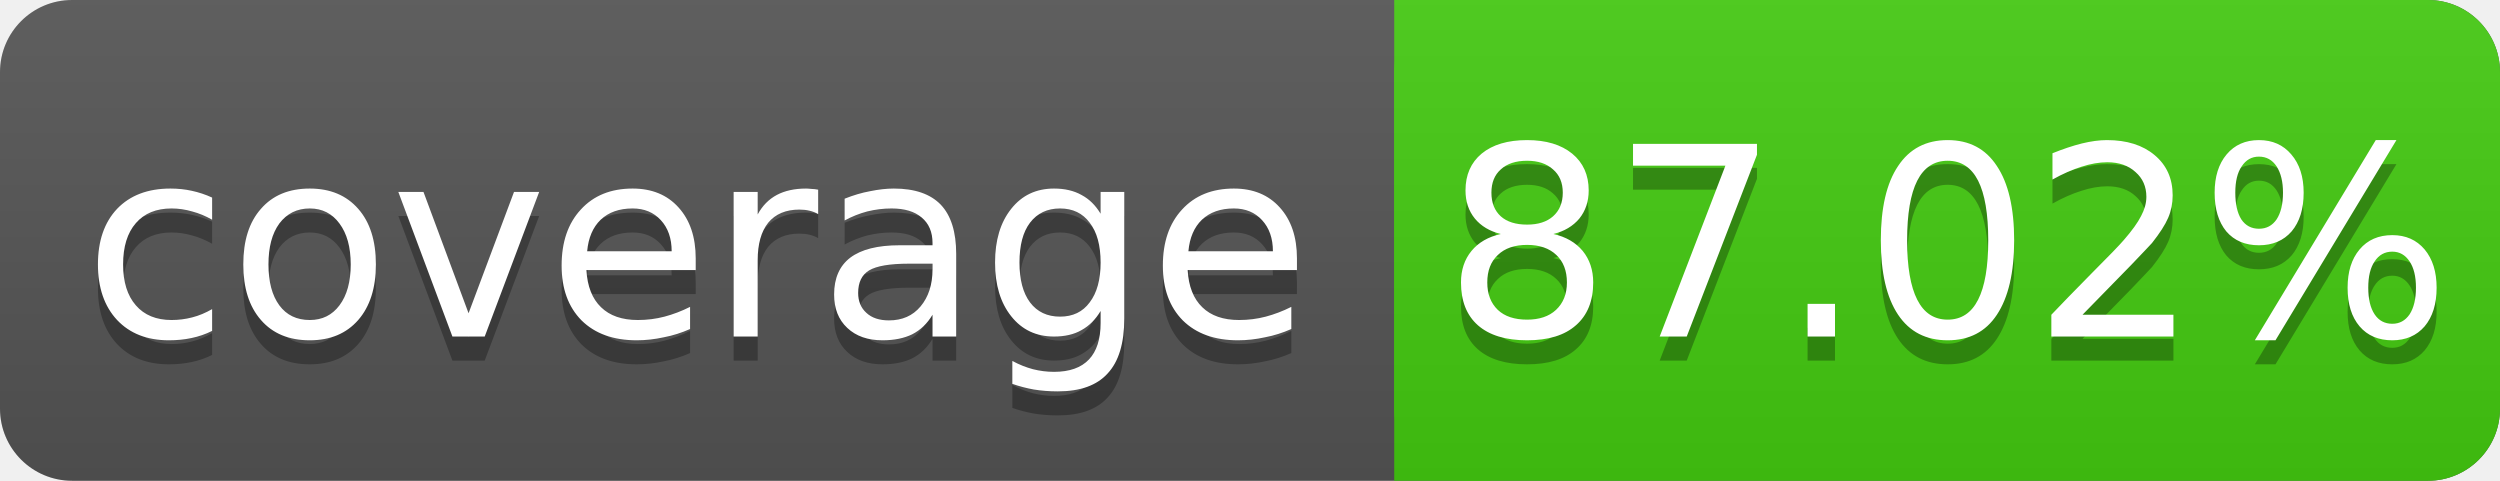
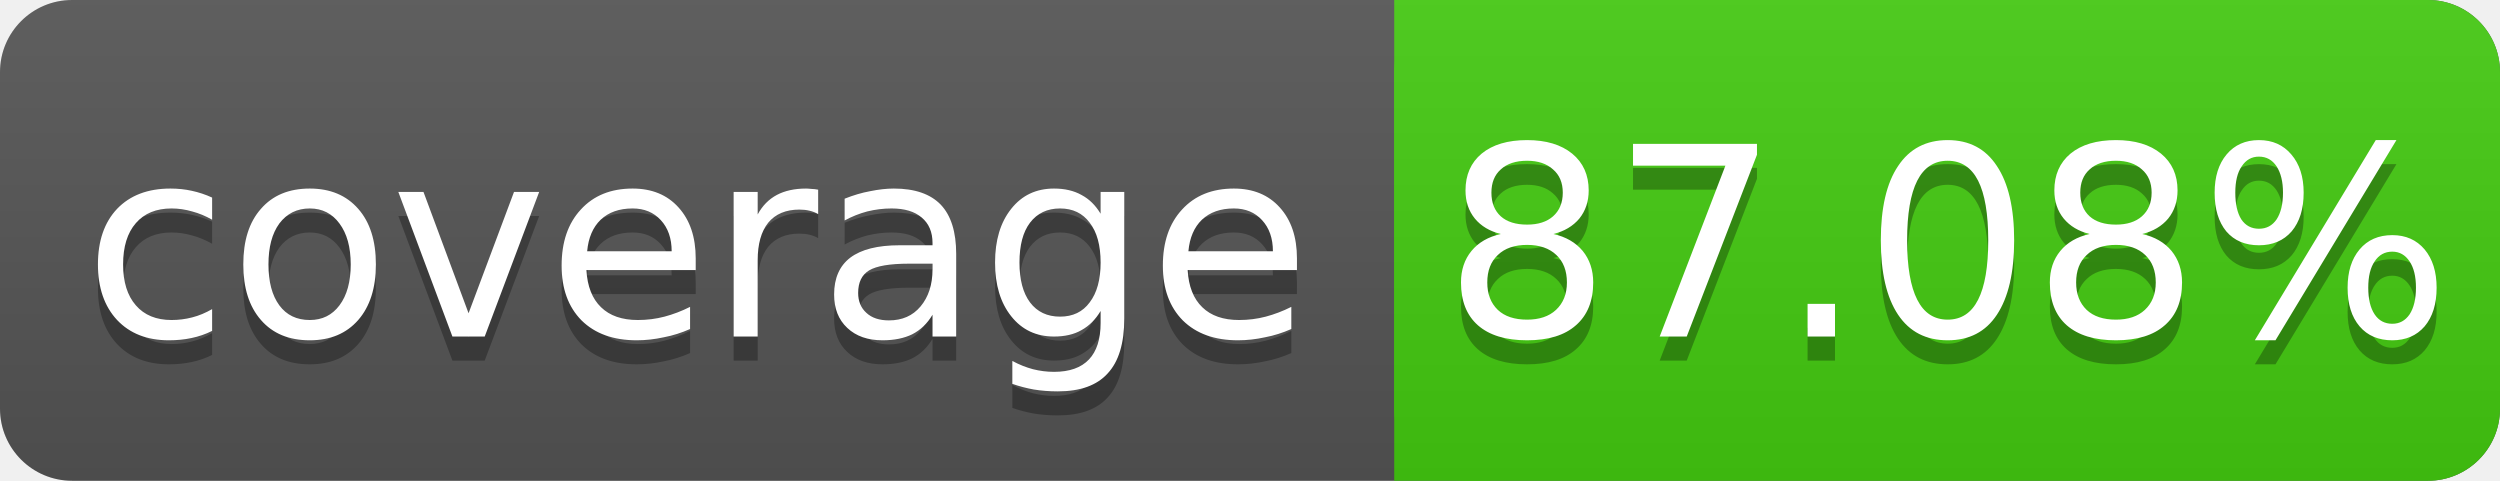
<svg xmlns="http://www.w3.org/2000/svg" width="104" height="20">
  <linearGradient id="s" x2="0" y2="100%">
    <stop offset="0" stop-color="#bbb" stop-opacity=".1" />
    <stop offset="1" stop-opacity=".1" />
  </linearGradient>
  <rect rx="3" width="104" height="20" fill="#555" />
  <rect rx="3" x="58" width="46" height="20" fill="#4c1" />
  <rect x="58" width="4" height="20" fill="#4c1" />
  <rect rx="3" width="104" height="20" fill="url(#s)" />
  <g fill="#fff" text-anchor="middle" font-family="DejaVu Sans,Verdana,Geneva,sans-serif" font-size="11">
    <text x="29" y="15" fill="#010101" fill-opacity=".3">coverage</text>
    <text x="29" y="14">coverage</text>
-     <text x="81" y="15" fill="#010101" fill-opacity=".3">87.02%</text>
-     <text x="81" y="14">87.02%</text>
+     <text x="81" y="15" fill="#010101" fill-opacity=".3">87.08%</text>
+     <text x="81" y="14">87.08%</text>
  </g>
</svg>
